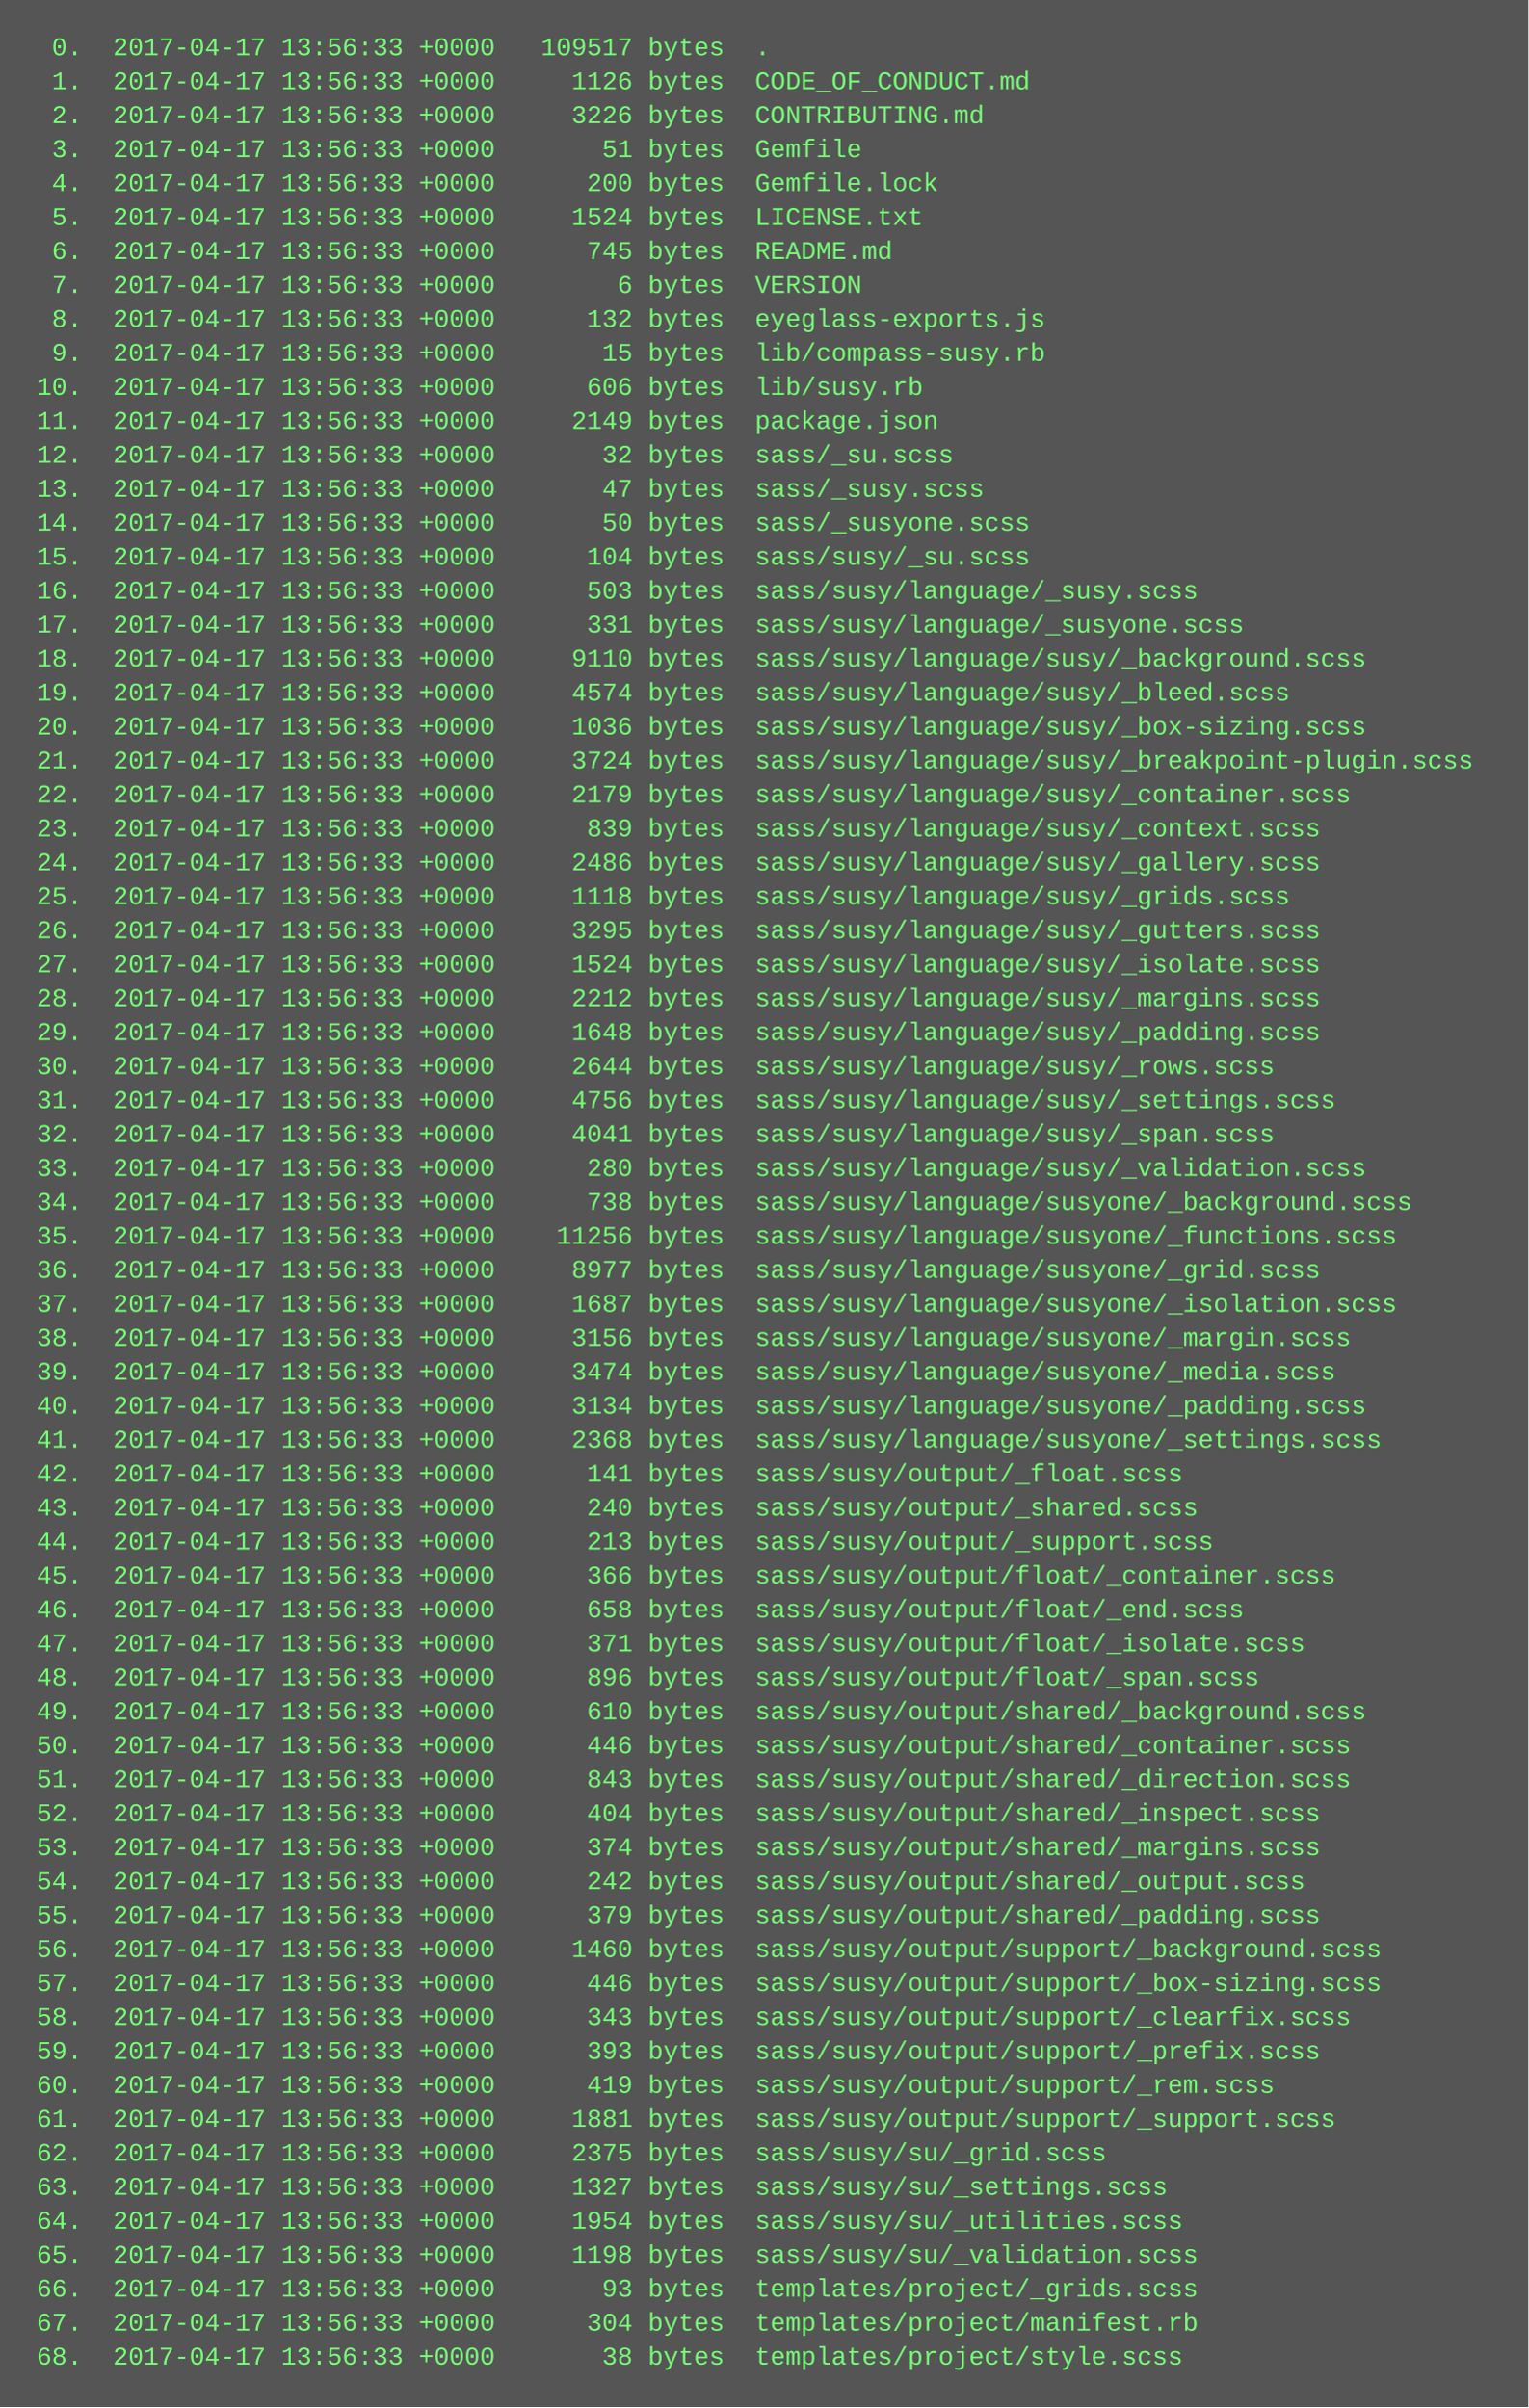
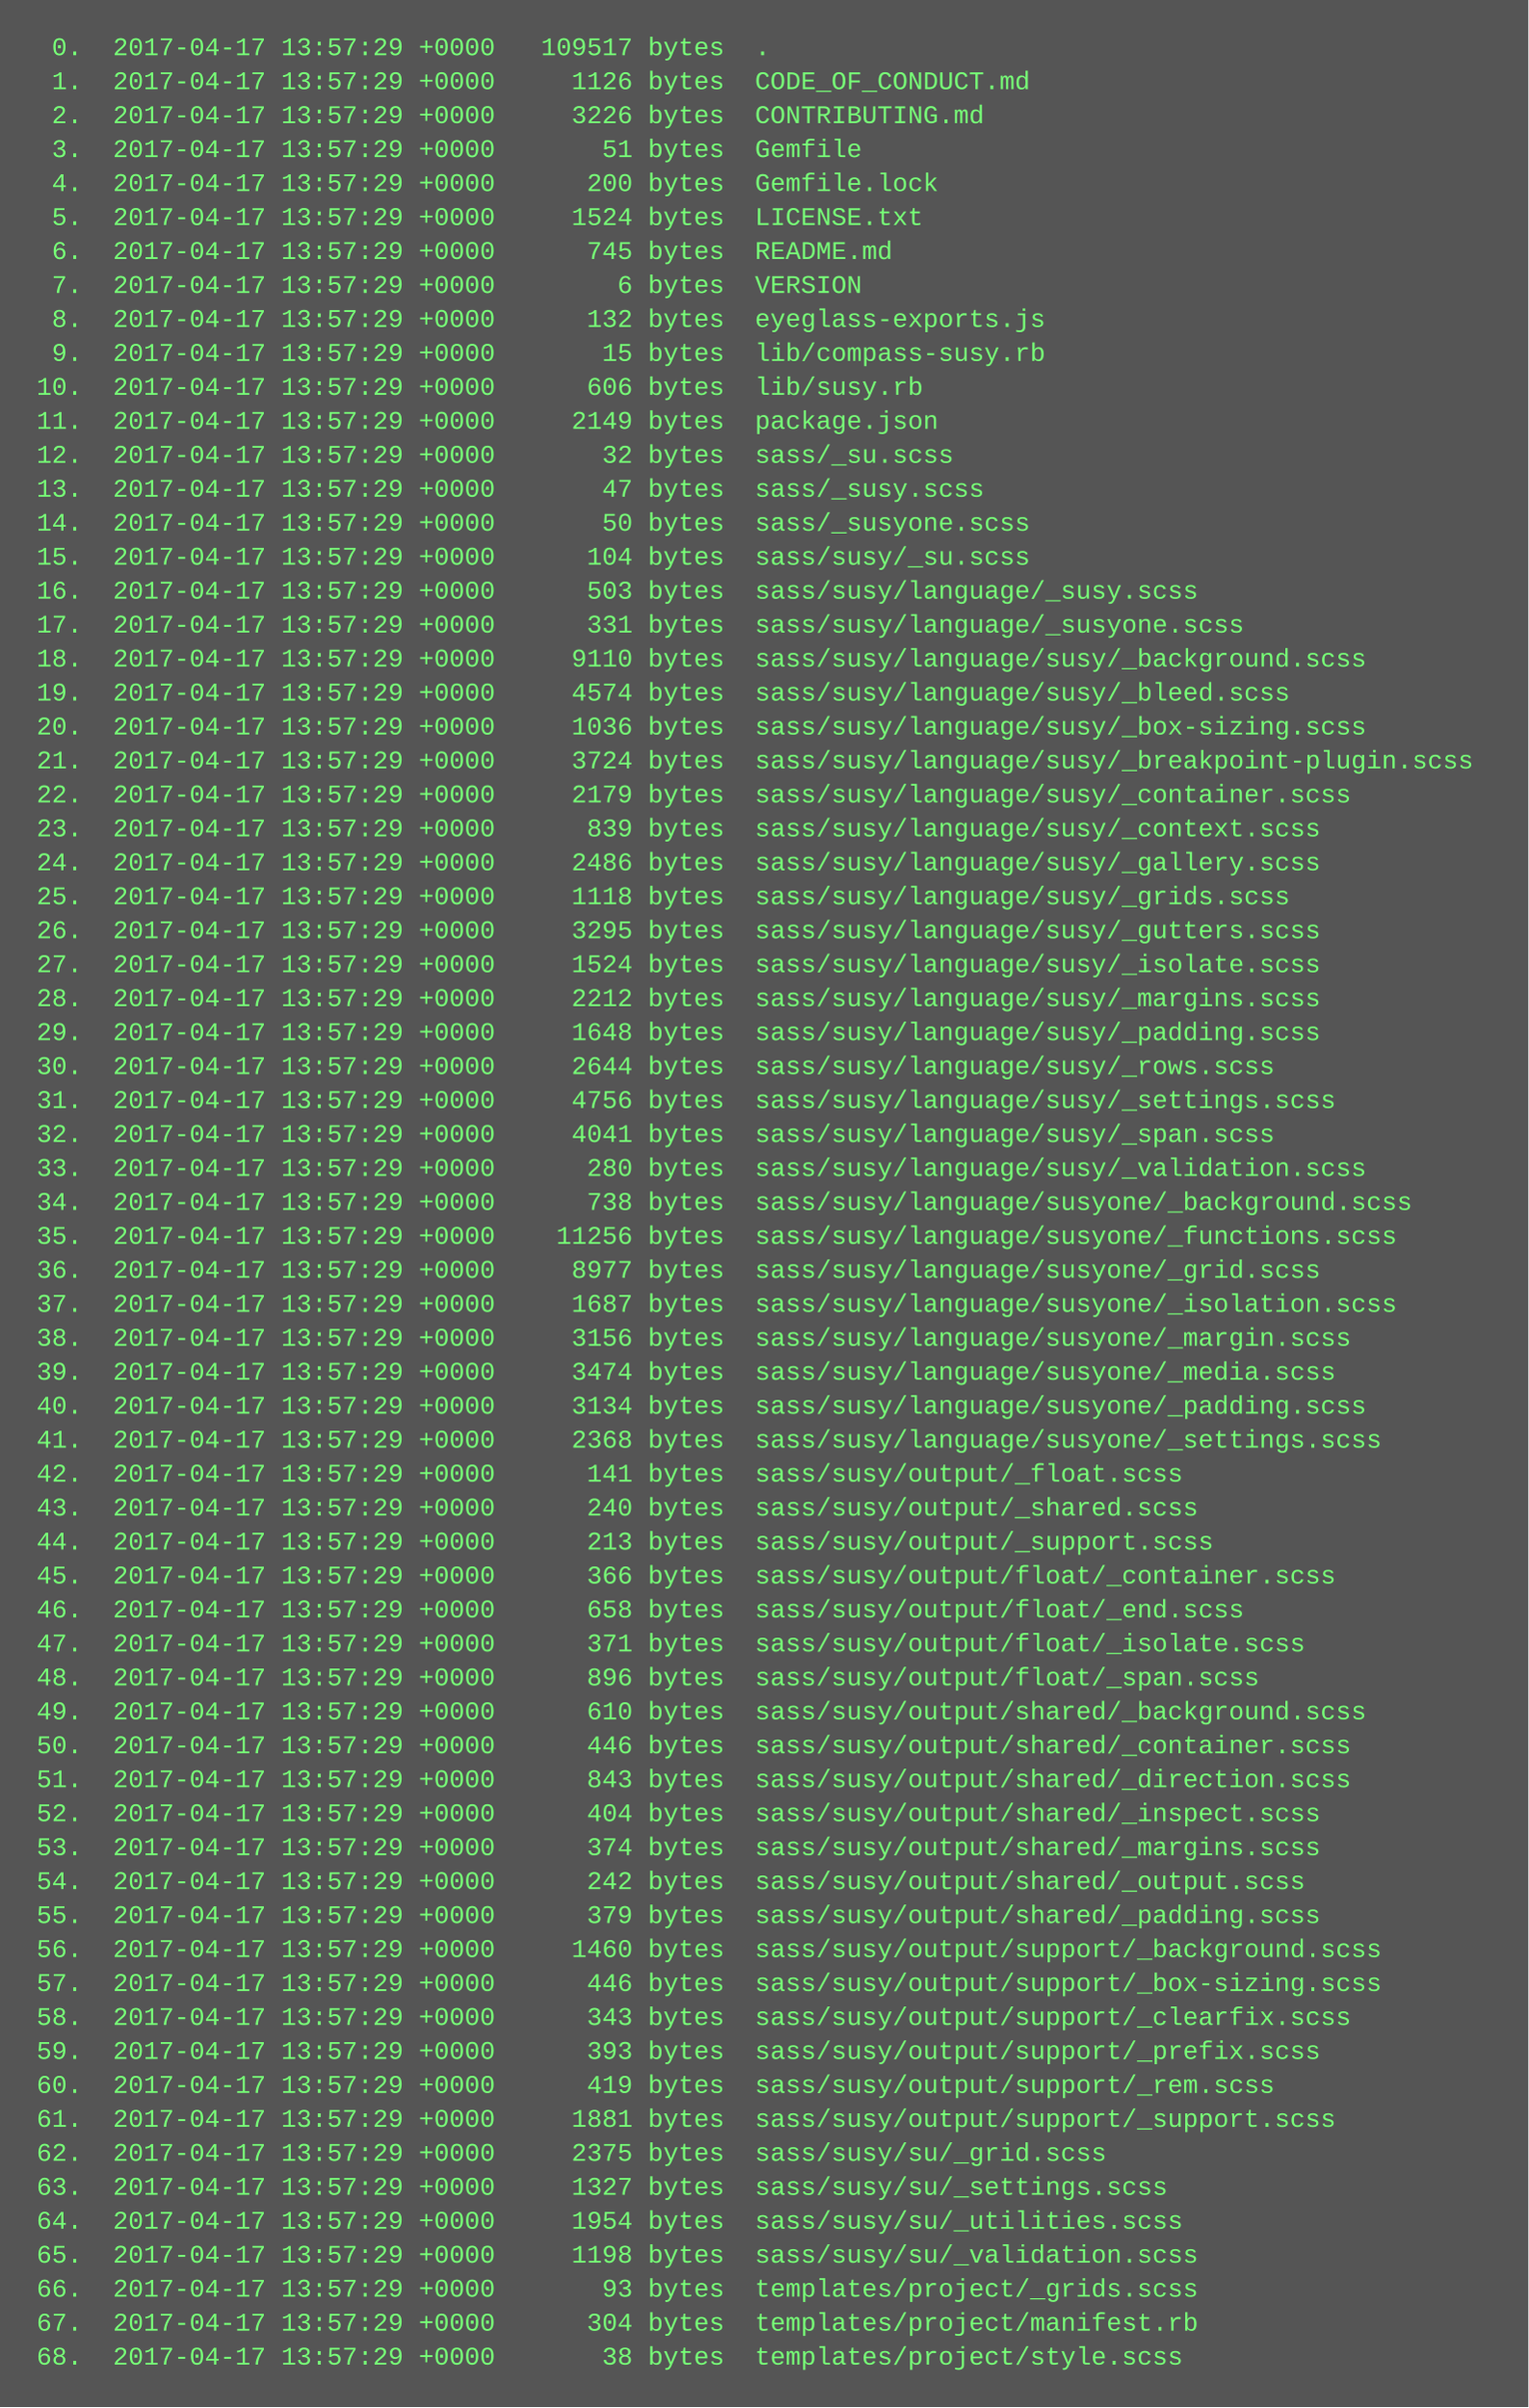
<svg xmlns="http://www.w3.org/2000/svg" height="1134" width="720">
  <rect height="1134" fill="#555" width="720" />
  <text fill="#7f7" font-family="Courier New" font-size="12" xml:space="preserve">
-     <tspan x="10" y="26">  0.  2017-04-17 13:56:33 +0000   109517 bytes  .</tspan>
-     <tspan x="10" y="42">  1.  2017-04-17 13:56:33 +0000     1126 bytes  CODE_OF_CONDUCT.md</tspan>
-     <tspan x="10" y="58">  2.  2017-04-17 13:56:33 +0000     3226 bytes  CONTRIBUTING.md</tspan>
-     <tspan x="10" y="74">  3.  2017-04-17 13:56:33 +0000       51 bytes  Gemfile</tspan>
-     <tspan x="10" y="90">  4.  2017-04-17 13:56:33 +0000      200 bytes  Gemfile.lock</tspan>
-     <tspan x="10" y="106">  5.  2017-04-17 13:56:33 +0000     1524 bytes  LICENSE.txt</tspan>
-     <tspan x="10" y="122">  6.  2017-04-17 13:56:33 +0000      745 bytes  README.md</tspan>
-     <tspan x="10" y="138">  7.  2017-04-17 13:56:33 +0000        6 bytes  VERSION</tspan>
-     <tspan x="10" y="154">  8.  2017-04-17 13:56:33 +0000      132 bytes  eyeglass-exports.js</tspan>
-     <tspan x="10" y="170">  9.  2017-04-17 13:56:33 +0000       15 bytes  lib/compass-susy.rb</tspan>
-     <tspan x="10" y="186"> 10.  2017-04-17 13:56:33 +0000      606 bytes  lib/susy.rb</tspan>
-     <tspan x="10" y="202"> 11.  2017-04-17 13:56:33 +0000     2149 bytes  package.json</tspan>
-     <tspan x="10" y="218"> 12.  2017-04-17 13:56:33 +0000       32 bytes  sass/_su.scss</tspan>
-     <tspan x="10" y="234"> 13.  2017-04-17 13:56:33 +0000       47 bytes  sass/_susy.scss</tspan>
-     <tspan x="10" y="250"> 14.  2017-04-17 13:56:33 +0000       50 bytes  sass/_susyone.scss</tspan>
-     <tspan x="10" y="266"> 15.  2017-04-17 13:56:33 +0000      104 bytes  sass/susy/_su.scss</tspan>
-     <tspan x="10" y="282"> 16.  2017-04-17 13:56:33 +0000      503 bytes  sass/susy/language/_susy.scss</tspan>
-     <tspan x="10" y="298"> 17.  2017-04-17 13:56:33 +0000      331 bytes  sass/susy/language/_susyone.scss</tspan>
-     <tspan x="10" y="314"> 18.  2017-04-17 13:56:33 +0000     9110 bytes  sass/susy/language/susy/_background.scss</tspan>
-     <tspan x="10" y="330"> 19.  2017-04-17 13:56:33 +0000     4574 bytes  sass/susy/language/susy/_bleed.scss</tspan>
-     <tspan x="10" y="346"> 20.  2017-04-17 13:56:33 +0000     1036 bytes  sass/susy/language/susy/_box-sizing.scss</tspan>
-     <tspan x="10" y="362"> 21.  2017-04-17 13:56:33 +0000     3724 bytes  sass/susy/language/susy/_breakpoint-plugin.scss</tspan>
-     <tspan x="10" y="378"> 22.  2017-04-17 13:56:33 +0000     2179 bytes  sass/susy/language/susy/_container.scss</tspan>
-     <tspan x="10" y="394"> 23.  2017-04-17 13:56:33 +0000      839 bytes  sass/susy/language/susy/_context.scss</tspan>
-     <tspan x="10" y="410"> 24.  2017-04-17 13:56:33 +0000     2486 bytes  sass/susy/language/susy/_gallery.scss</tspan>
-     <tspan x="10" y="426"> 25.  2017-04-17 13:56:33 +0000     1118 bytes  sass/susy/language/susy/_grids.scss</tspan>
-     <tspan x="10" y="442"> 26.  2017-04-17 13:56:33 +0000     3295 bytes  sass/susy/language/susy/_gutters.scss</tspan>
-     <tspan x="10" y="458"> 27.  2017-04-17 13:56:33 +0000     1524 bytes  sass/susy/language/susy/_isolate.scss</tspan>
-     <tspan x="10" y="474"> 28.  2017-04-17 13:56:33 +0000     2212 bytes  sass/susy/language/susy/_margins.scss</tspan>
-     <tspan x="10" y="490"> 29.  2017-04-17 13:56:33 +0000     1648 bytes  sass/susy/language/susy/_padding.scss</tspan>
-     <tspan x="10" y="506"> 30.  2017-04-17 13:56:33 +0000     2644 bytes  sass/susy/language/susy/_rows.scss</tspan>
-     <tspan x="10" y="522"> 31.  2017-04-17 13:56:33 +0000     4756 bytes  sass/susy/language/susy/_settings.scss</tspan>
-     <tspan x="10" y="538"> 32.  2017-04-17 13:56:33 +0000     4041 bytes  sass/susy/language/susy/_span.scss</tspan>
-     <tspan x="10" y="554"> 33.  2017-04-17 13:56:33 +0000      280 bytes  sass/susy/language/susy/_validation.scss</tspan>
-     <tspan x="10" y="570"> 34.  2017-04-17 13:56:33 +0000      738 bytes  sass/susy/language/susyone/_background.scss</tspan>
-     <tspan x="10" y="586"> 35.  2017-04-17 13:56:33 +0000    11256 bytes  sass/susy/language/susyone/_functions.scss</tspan>
-     <tspan x="10" y="602"> 36.  2017-04-17 13:56:33 +0000     8977 bytes  sass/susy/language/susyone/_grid.scss</tspan>
-     <tspan x="10" y="618"> 37.  2017-04-17 13:56:33 +0000     1687 bytes  sass/susy/language/susyone/_isolation.scss</tspan>
-     <tspan x="10" y="634"> 38.  2017-04-17 13:56:33 +0000     3156 bytes  sass/susy/language/susyone/_margin.scss</tspan>
-     <tspan x="10" y="650"> 39.  2017-04-17 13:56:33 +0000     3474 bytes  sass/susy/language/susyone/_media.scss</tspan>
-     <tspan x="10" y="666"> 40.  2017-04-17 13:56:33 +0000     3134 bytes  sass/susy/language/susyone/_padding.scss</tspan>
-     <tspan x="10" y="682"> 41.  2017-04-17 13:56:33 +0000     2368 bytes  sass/susy/language/susyone/_settings.scss</tspan>
-     <tspan x="10" y="698"> 42.  2017-04-17 13:56:33 +0000      141 bytes  sass/susy/output/_float.scss</tspan>
-     <tspan x="10" y="714"> 43.  2017-04-17 13:56:33 +0000      240 bytes  sass/susy/output/_shared.scss</tspan>
-     <tspan x="10" y="730"> 44.  2017-04-17 13:56:33 +0000      213 bytes  sass/susy/output/_support.scss</tspan>
-     <tspan x="10" y="746"> 45.  2017-04-17 13:56:33 +0000      366 bytes  sass/susy/output/float/_container.scss</tspan>
-     <tspan x="10" y="762"> 46.  2017-04-17 13:56:33 +0000      658 bytes  sass/susy/output/float/_end.scss</tspan>
-     <tspan x="10" y="778"> 47.  2017-04-17 13:56:33 +0000      371 bytes  sass/susy/output/float/_isolate.scss</tspan>
-     <tspan x="10" y="794"> 48.  2017-04-17 13:56:33 +0000      896 bytes  sass/susy/output/float/_span.scss</tspan>
-     <tspan x="10" y="810"> 49.  2017-04-17 13:56:33 +0000      610 bytes  sass/susy/output/shared/_background.scss</tspan>
-     <tspan x="10" y="826"> 50.  2017-04-17 13:56:33 +0000      446 bytes  sass/susy/output/shared/_container.scss</tspan>
-     <tspan x="10" y="842"> 51.  2017-04-17 13:56:33 +0000      843 bytes  sass/susy/output/shared/_direction.scss</tspan>
-     <tspan x="10" y="858"> 52.  2017-04-17 13:56:33 +0000      404 bytes  sass/susy/output/shared/_inspect.scss</tspan>
-     <tspan x="10" y="874"> 53.  2017-04-17 13:56:33 +0000      374 bytes  sass/susy/output/shared/_margins.scss</tspan>
-     <tspan x="10" y="890"> 54.  2017-04-17 13:56:33 +0000      242 bytes  sass/susy/output/shared/_output.scss</tspan>
-     <tspan x="10" y="906"> 55.  2017-04-17 13:56:33 +0000      379 bytes  sass/susy/output/shared/_padding.scss</tspan>
-     <tspan x="10" y="922"> 56.  2017-04-17 13:56:33 +0000     1460 bytes  sass/susy/output/support/_background.scss</tspan>
-     <tspan x="10" y="938"> 57.  2017-04-17 13:56:33 +0000      446 bytes  sass/susy/output/support/_box-sizing.scss</tspan>
-     <tspan x="10" y="954"> 58.  2017-04-17 13:56:33 +0000      343 bytes  sass/susy/output/support/_clearfix.scss</tspan>
-     <tspan x="10" y="970"> 59.  2017-04-17 13:56:33 +0000      393 bytes  sass/susy/output/support/_prefix.scss</tspan>
-     <tspan x="10" y="986"> 60.  2017-04-17 13:56:33 +0000      419 bytes  sass/susy/output/support/_rem.scss</tspan>
-     <tspan x="10" y="1002"> 61.  2017-04-17 13:56:33 +0000     1881 bytes  sass/susy/output/support/_support.scss</tspan>
-     <tspan x="10" y="1018"> 62.  2017-04-17 13:56:33 +0000     2375 bytes  sass/susy/su/_grid.scss</tspan>
-     <tspan x="10" y="1034"> 63.  2017-04-17 13:56:33 +0000     1327 bytes  sass/susy/su/_settings.scss</tspan>
-     <tspan x="10" y="1050"> 64.  2017-04-17 13:56:33 +0000     1954 bytes  sass/susy/su/_utilities.scss</tspan>
-     <tspan x="10" y="1066"> 65.  2017-04-17 13:56:33 +0000     1198 bytes  sass/susy/su/_validation.scss</tspan>
-     <tspan x="10" y="1082"> 66.  2017-04-17 13:56:33 +0000       93 bytes  templates/project/_grids.scss</tspan>
-     <tspan x="10" y="1098"> 67.  2017-04-17 13:56:33 +0000      304 bytes  templates/project/manifest.rb</tspan>
-     <tspan x="10" y="1114"> 68.  2017-04-17 13:56:33 +0000       38 bytes  templates/project/style.scss</tspan>
+     <tspan x="10" y="26">  0.  2017-04-17 13:57:29 +0000   109517 bytes  .</tspan>
+     <tspan x="10" y="42">  1.  2017-04-17 13:57:29 +0000     1126 bytes  CODE_OF_CONDUCT.md</tspan>
+     <tspan x="10" y="58">  2.  2017-04-17 13:57:29 +0000     3226 bytes  CONTRIBUTING.md</tspan>
+     <tspan x="10" y="74">  3.  2017-04-17 13:57:29 +0000       51 bytes  Gemfile</tspan>
+     <tspan x="10" y="90">  4.  2017-04-17 13:57:29 +0000      200 bytes  Gemfile.lock</tspan>
+     <tspan x="10" y="106">  5.  2017-04-17 13:57:29 +0000     1524 bytes  LICENSE.txt</tspan>
+     <tspan x="10" y="122">  6.  2017-04-17 13:57:29 +0000      745 bytes  README.md</tspan>
+     <tspan x="10" y="138">  7.  2017-04-17 13:57:29 +0000        6 bytes  VERSION</tspan>
+     <tspan x="10" y="154">  8.  2017-04-17 13:57:29 +0000      132 bytes  eyeglass-exports.js</tspan>
+     <tspan x="10" y="170">  9.  2017-04-17 13:57:29 +0000       15 bytes  lib/compass-susy.rb</tspan>
+     <tspan x="10" y="186"> 10.  2017-04-17 13:57:29 +0000      606 bytes  lib/susy.rb</tspan>
+     <tspan x="10" y="202"> 11.  2017-04-17 13:57:29 +0000     2149 bytes  package.json</tspan>
+     <tspan x="10" y="218"> 12.  2017-04-17 13:57:29 +0000       32 bytes  sass/_su.scss</tspan>
+     <tspan x="10" y="234"> 13.  2017-04-17 13:57:29 +0000       47 bytes  sass/_susy.scss</tspan>
+     <tspan x="10" y="250"> 14.  2017-04-17 13:57:29 +0000       50 bytes  sass/_susyone.scss</tspan>
+     <tspan x="10" y="266"> 15.  2017-04-17 13:57:29 +0000      104 bytes  sass/susy/_su.scss</tspan>
+     <tspan x="10" y="282"> 16.  2017-04-17 13:57:29 +0000      503 bytes  sass/susy/language/_susy.scss</tspan>
+     <tspan x="10" y="298"> 17.  2017-04-17 13:57:29 +0000      331 bytes  sass/susy/language/_susyone.scss</tspan>
+     <tspan x="10" y="314"> 18.  2017-04-17 13:57:29 +0000     9110 bytes  sass/susy/language/susy/_background.scss</tspan>
+     <tspan x="10" y="330"> 19.  2017-04-17 13:57:29 +0000     4574 bytes  sass/susy/language/susy/_bleed.scss</tspan>
+     <tspan x="10" y="346"> 20.  2017-04-17 13:57:29 +0000     1036 bytes  sass/susy/language/susy/_box-sizing.scss</tspan>
+     <tspan x="10" y="362"> 21.  2017-04-17 13:57:29 +0000     3724 bytes  sass/susy/language/susy/_breakpoint-plugin.scss</tspan>
+     <tspan x="10" y="378"> 22.  2017-04-17 13:57:29 +0000     2179 bytes  sass/susy/language/susy/_container.scss</tspan>
+     <tspan x="10" y="394"> 23.  2017-04-17 13:57:29 +0000      839 bytes  sass/susy/language/susy/_context.scss</tspan>
+     <tspan x="10" y="410"> 24.  2017-04-17 13:57:29 +0000     2486 bytes  sass/susy/language/susy/_gallery.scss</tspan>
+     <tspan x="10" y="426"> 25.  2017-04-17 13:57:29 +0000     1118 bytes  sass/susy/language/susy/_grids.scss</tspan>
+     <tspan x="10" y="442"> 26.  2017-04-17 13:57:29 +0000     3295 bytes  sass/susy/language/susy/_gutters.scss</tspan>
+     <tspan x="10" y="458"> 27.  2017-04-17 13:57:29 +0000     1524 bytes  sass/susy/language/susy/_isolate.scss</tspan>
+     <tspan x="10" y="474"> 28.  2017-04-17 13:57:29 +0000     2212 bytes  sass/susy/language/susy/_margins.scss</tspan>
+     <tspan x="10" y="490"> 29.  2017-04-17 13:57:29 +0000     1648 bytes  sass/susy/language/susy/_padding.scss</tspan>
+     <tspan x="10" y="506"> 30.  2017-04-17 13:57:29 +0000     2644 bytes  sass/susy/language/susy/_rows.scss</tspan>
+     <tspan x="10" y="522"> 31.  2017-04-17 13:57:29 +0000     4756 bytes  sass/susy/language/susy/_settings.scss</tspan>
+     <tspan x="10" y="538"> 32.  2017-04-17 13:57:29 +0000     4041 bytes  sass/susy/language/susy/_span.scss</tspan>
+     <tspan x="10" y="554"> 33.  2017-04-17 13:57:29 +0000      280 bytes  sass/susy/language/susy/_validation.scss</tspan>
+     <tspan x="10" y="570"> 34.  2017-04-17 13:57:29 +0000      738 bytes  sass/susy/language/susyone/_background.scss</tspan>
+     <tspan x="10" y="586"> 35.  2017-04-17 13:57:29 +0000    11256 bytes  sass/susy/language/susyone/_functions.scss</tspan>
+     <tspan x="10" y="602"> 36.  2017-04-17 13:57:29 +0000     8977 bytes  sass/susy/language/susyone/_grid.scss</tspan>
+     <tspan x="10" y="618"> 37.  2017-04-17 13:57:29 +0000     1687 bytes  sass/susy/language/susyone/_isolation.scss</tspan>
+     <tspan x="10" y="634"> 38.  2017-04-17 13:57:29 +0000     3156 bytes  sass/susy/language/susyone/_margin.scss</tspan>
+     <tspan x="10" y="650"> 39.  2017-04-17 13:57:29 +0000     3474 bytes  sass/susy/language/susyone/_media.scss</tspan>
+     <tspan x="10" y="666"> 40.  2017-04-17 13:57:29 +0000     3134 bytes  sass/susy/language/susyone/_padding.scss</tspan>
+     <tspan x="10" y="682"> 41.  2017-04-17 13:57:29 +0000     2368 bytes  sass/susy/language/susyone/_settings.scss</tspan>
+     <tspan x="10" y="698"> 42.  2017-04-17 13:57:29 +0000      141 bytes  sass/susy/output/_float.scss</tspan>
+     <tspan x="10" y="714"> 43.  2017-04-17 13:57:29 +0000      240 bytes  sass/susy/output/_shared.scss</tspan>
+     <tspan x="10" y="730"> 44.  2017-04-17 13:57:29 +0000      213 bytes  sass/susy/output/_support.scss</tspan>
+     <tspan x="10" y="746"> 45.  2017-04-17 13:57:29 +0000      366 bytes  sass/susy/output/float/_container.scss</tspan>
+     <tspan x="10" y="762"> 46.  2017-04-17 13:57:29 +0000      658 bytes  sass/susy/output/float/_end.scss</tspan>
+     <tspan x="10" y="778"> 47.  2017-04-17 13:57:29 +0000      371 bytes  sass/susy/output/float/_isolate.scss</tspan>
+     <tspan x="10" y="794"> 48.  2017-04-17 13:57:29 +0000      896 bytes  sass/susy/output/float/_span.scss</tspan>
+     <tspan x="10" y="810"> 49.  2017-04-17 13:57:29 +0000      610 bytes  sass/susy/output/shared/_background.scss</tspan>
+     <tspan x="10" y="826"> 50.  2017-04-17 13:57:29 +0000      446 bytes  sass/susy/output/shared/_container.scss</tspan>
+     <tspan x="10" y="842"> 51.  2017-04-17 13:57:29 +0000      843 bytes  sass/susy/output/shared/_direction.scss</tspan>
+     <tspan x="10" y="858"> 52.  2017-04-17 13:57:29 +0000      404 bytes  sass/susy/output/shared/_inspect.scss</tspan>
+     <tspan x="10" y="874"> 53.  2017-04-17 13:57:29 +0000      374 bytes  sass/susy/output/shared/_margins.scss</tspan>
+     <tspan x="10" y="890"> 54.  2017-04-17 13:57:29 +0000      242 bytes  sass/susy/output/shared/_output.scss</tspan>
+     <tspan x="10" y="906"> 55.  2017-04-17 13:57:29 +0000      379 bytes  sass/susy/output/shared/_padding.scss</tspan>
+     <tspan x="10" y="922"> 56.  2017-04-17 13:57:29 +0000     1460 bytes  sass/susy/output/support/_background.scss</tspan>
+     <tspan x="10" y="938"> 57.  2017-04-17 13:57:29 +0000      446 bytes  sass/susy/output/support/_box-sizing.scss</tspan>
+     <tspan x="10" y="954"> 58.  2017-04-17 13:57:29 +0000      343 bytes  sass/susy/output/support/_clearfix.scss</tspan>
+     <tspan x="10" y="970"> 59.  2017-04-17 13:57:29 +0000      393 bytes  sass/susy/output/support/_prefix.scss</tspan>
+     <tspan x="10" y="986"> 60.  2017-04-17 13:57:29 +0000      419 bytes  sass/susy/output/support/_rem.scss</tspan>
+     <tspan x="10" y="1002"> 61.  2017-04-17 13:57:29 +0000     1881 bytes  sass/susy/output/support/_support.scss</tspan>
+     <tspan x="10" y="1018"> 62.  2017-04-17 13:57:29 +0000     2375 bytes  sass/susy/su/_grid.scss</tspan>
+     <tspan x="10" y="1034"> 63.  2017-04-17 13:57:29 +0000     1327 bytes  sass/susy/su/_settings.scss</tspan>
+     <tspan x="10" y="1050"> 64.  2017-04-17 13:57:29 +0000     1954 bytes  sass/susy/su/_utilities.scss</tspan>
+     <tspan x="10" y="1066"> 65.  2017-04-17 13:57:29 +0000     1198 bytes  sass/susy/su/_validation.scss</tspan>
+     <tspan x="10" y="1082"> 66.  2017-04-17 13:57:29 +0000       93 bytes  templates/project/_grids.scss</tspan>
+     <tspan x="10" y="1098"> 67.  2017-04-17 13:57:29 +0000      304 bytes  templates/project/manifest.rb</tspan>
+     <tspan x="10" y="1114"> 68.  2017-04-17 13:57:29 +0000       38 bytes  templates/project/style.scss</tspan>
  </text>
</svg>
